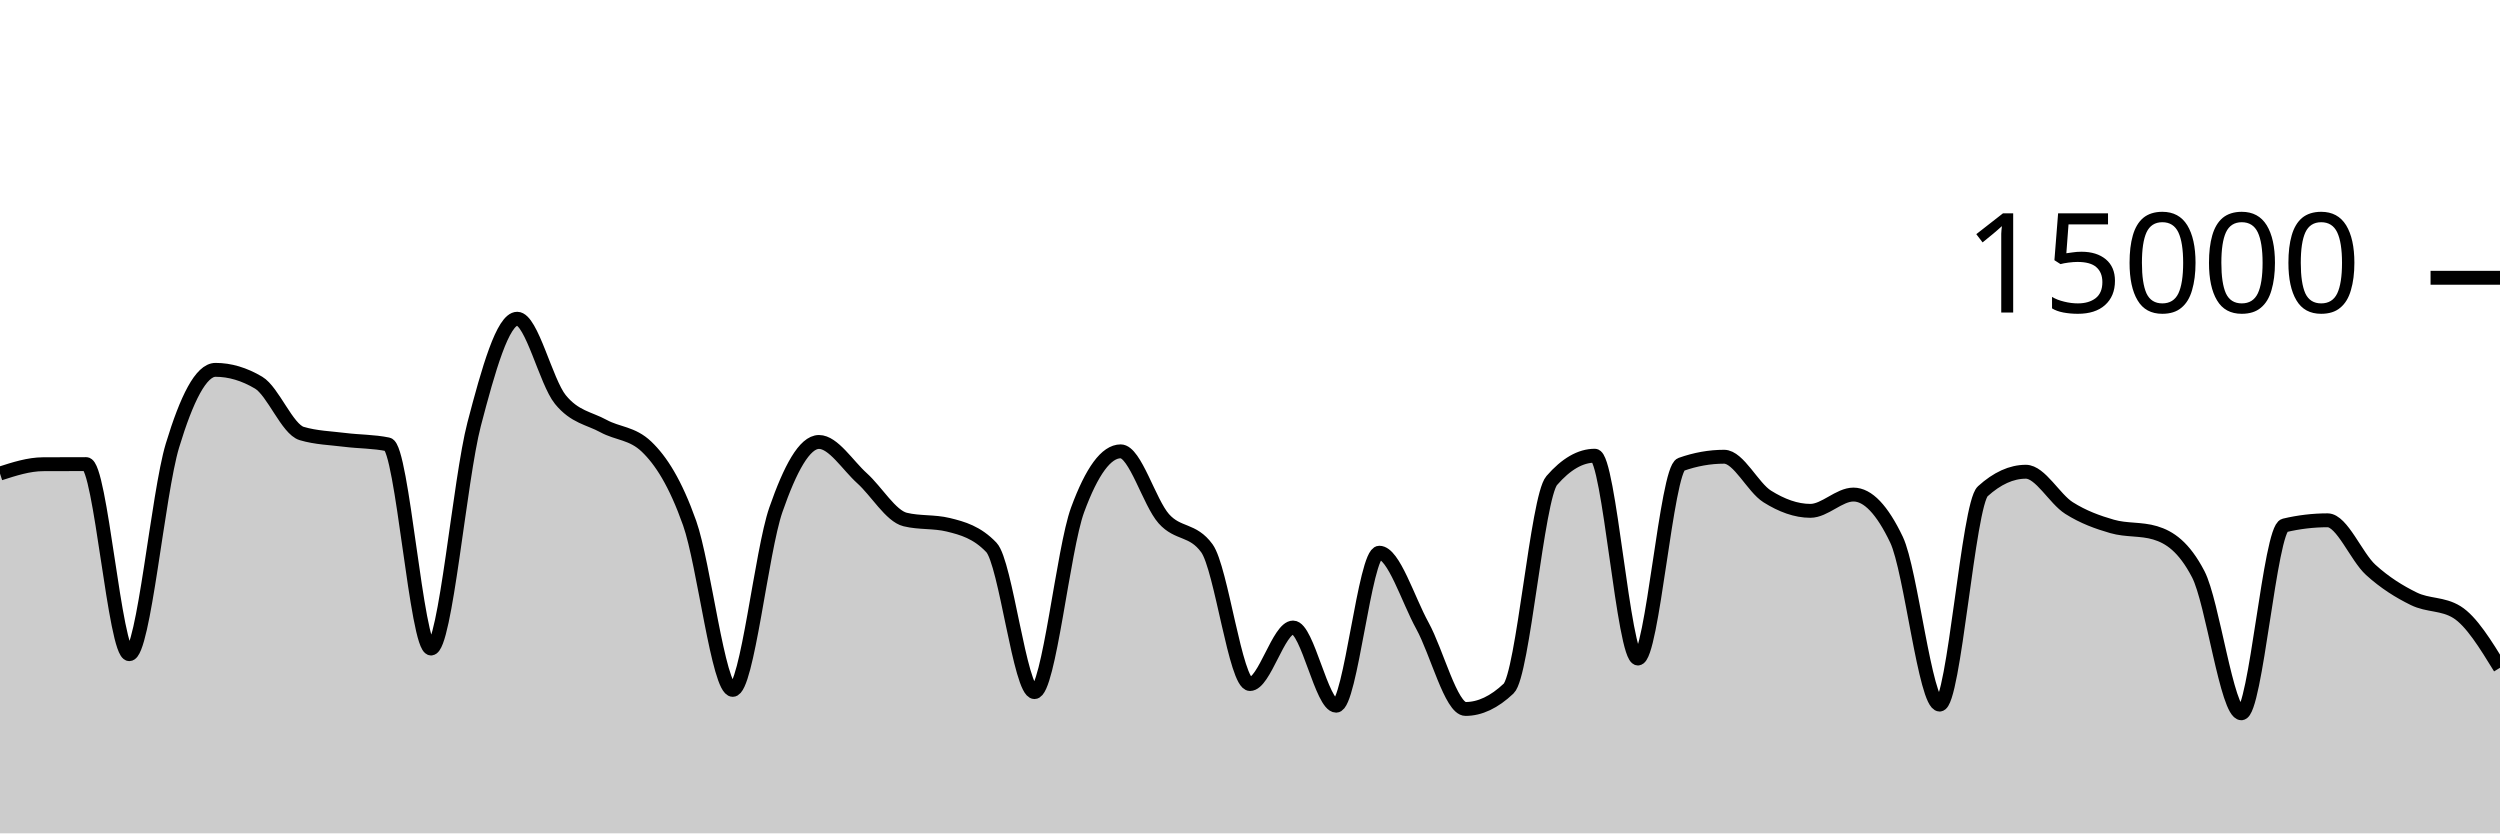
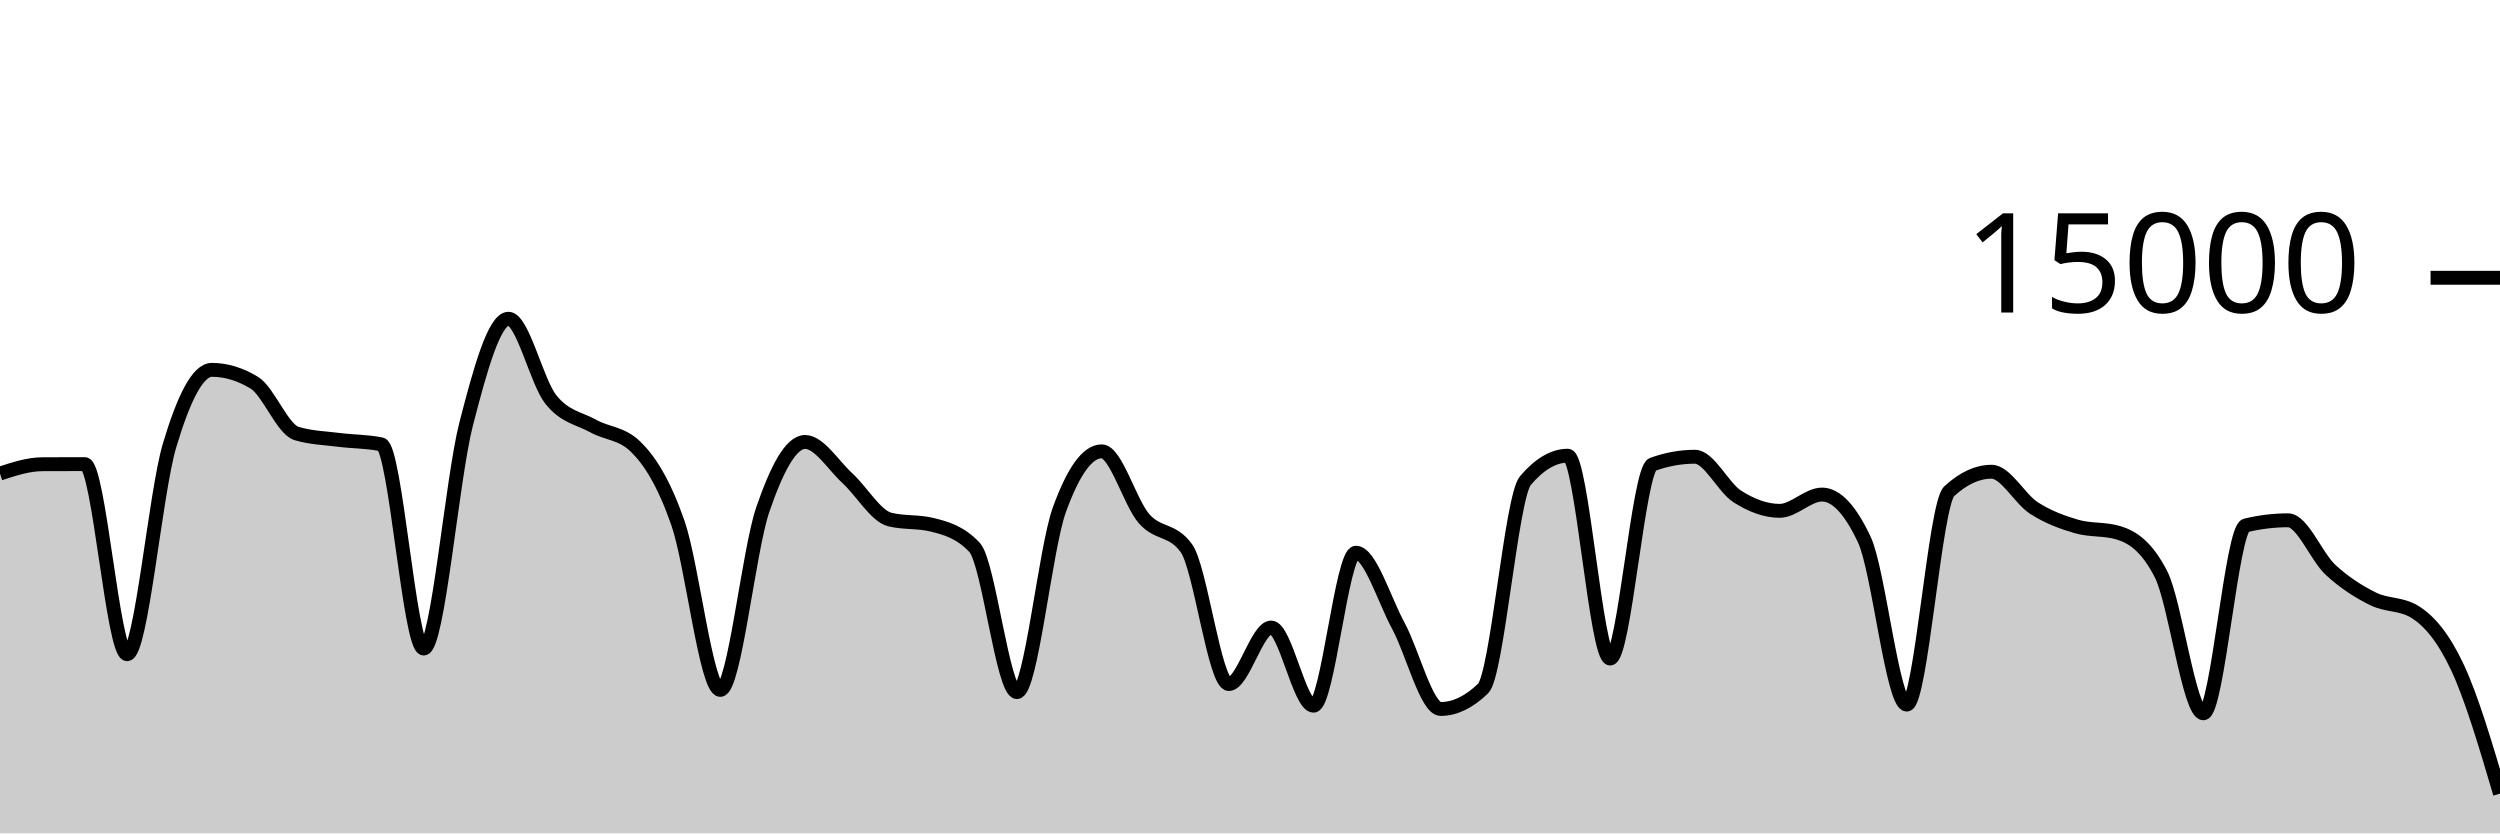
<svg xmlns="http://www.w3.org/2000/svg" viewBox="0 0 180 60">
  <g transform="translate(0,20)">
-     <path class="area" fill="rgba(0, 0, 0, 0.2)" d="M0,14.096C1.034,13.763,2.069,13.429,3.103,13.424C4.138,13.419,5.172,13.416,6.207,13.416C7.241,13.416,8.276,27.101,9.31,27.101C10.345,27.101,11.379,15.5,12.414,12.088C13.448,8.676,14.483,6.629,15.517,6.629C16.552,6.629,17.586,6.937,18.621,7.552C19.655,8.167,20.69,10.908,21.724,11.213C22.759,11.519,23.793,11.542,24.828,11.672C25.862,11.802,26.897,11.78,27.931,11.995C28.966,12.21,30,26.693,31.034,26.693C32.069,26.693,33.103,14.501,34.138,10.544C35.172,6.587,36.207,2.949,37.241,2.949C38.276,2.949,39.31,7.492,40.345,8.765C41.379,10.038,42.414,10.109,43.448,10.675C44.483,11.24,45.517,11.17,46.552,12.16C47.586,13.15,48.621,14.748,49.655,17.667C50.69,20.585,51.724,29.672,52.759,29.672C53.793,29.672,54.828,19.682,55.862,16.707C56.897,13.732,57.931,11.821,58.966,11.821C60,11.821,61.034,13.504,62.069,14.435C63.103,15.365,64.138,17.153,65.172,17.405C66.207,17.658,67.241,17.532,68.276,17.784C69.31,18.036,70.345,18.327,71.379,19.413C72.414,20.5,73.448,29.832,74.483,29.832C75.517,29.832,76.552,19.523,77.586,16.712C78.621,13.901,79.655,12.496,80.69,12.496C81.724,12.496,82.759,16.183,83.793,17.347C84.828,18.51,85.862,18.057,86.897,19.477C87.931,20.898,88.966,29.251,90,29.251C91.034,29.251,92.069,25.181,93.103,25.181C94.138,25.181,95.172,30.811,96.207,30.811C97.241,30.811,98.276,19.795,99.31,19.795C100.345,19.795,101.379,23.178,102.414,25.053C103.448,26.928,104.483,31.045,105.517,31.045C106.552,31.045,107.586,30.556,108.621,29.576C109.655,28.596,110.69,15.793,111.724,14.6C112.759,13.407,113.793,12.811,114.828,12.811C115.862,12.811,116.897,27.413,117.931,27.413C118.966,27.413,120,13.805,121.034,13.437C122.069,13.069,123.103,12.885,124.138,12.885C125.172,12.885,126.207,15.095,127.241,15.744C128.276,16.393,129.31,16.781,130.345,16.781C131.379,16.781,132.414,15.608,133.448,15.608C134.483,15.608,135.517,16.693,136.552,18.864C137.586,21.035,138.621,30.731,139.655,30.731C140.69,30.731,141.724,16.312,142.759,15.373C143.793,14.435,144.828,13.965,145.862,13.965C146.897,13.965,147.931,15.92,148.966,16.576C150,17.232,151.034,17.603,152.069,17.901C153.103,18.2,154.138,18.056,155.172,18.365C156.207,18.675,157.241,19.359,158.276,21.347C159.31,23.334,160.345,31.357,161.379,31.357C162.414,31.357,163.448,18.075,164.483,17.829C165.517,17.584,166.552,17.461,167.586,17.461C168.621,17.461,169.655,20.085,170.69,21.027C171.724,21.968,172.759,22.604,173.793,23.112C174.828,23.62,175.862,23.432,176.897,24.072C177.931,24.712,178.966,26.396,180,28.08L180,40C178.966,40,177.931,40,176.897,40C175.862,40,174.828,40,173.793,40C172.759,40,171.724,40,170.69,40C169.655,40,168.621,40,167.586,40C166.552,40,165.517,40,164.483,40C163.448,40,162.414,40,161.379,40C160.345,40,159.31,40,158.276,40C157.241,40,156.207,40,155.172,40C154.138,40,153.103,40,152.069,40C151.034,40,150,40,148.966,40C147.931,40,146.897,40,145.862,40C144.828,40,143.793,40,142.759,40C141.724,40,140.69,40,139.655,40C138.621,40,137.586,40,136.552,40C135.517,40,134.483,40,133.448,40C132.414,40,131.379,40,130.345,40C129.31,40,128.276,40,127.241,40C126.207,40,125.172,40,124.138,40C123.103,40,122.069,40,121.034,40C120,40,118.966,40,117.931,40C116.897,40,115.862,40,114.828,40C113.793,40,112.759,40,111.724,40C110.69,40,109.655,40,108.621,40C107.586,40,106.552,40,105.517,40C104.483,40,103.448,40,102.414,40C101.379,40,100.345,40,99.31,40C98.276,40,97.241,40,96.207,40C95.172,40,94.138,40,93.103,40C92.069,40,91.034,40,90,40C88.966,40,87.931,40,86.897,40C85.862,40,84.828,40,83.793,40C82.759,40,81.724,40,80.69,40C79.655,40,78.621,40,77.586,40C76.552,40,75.517,40,74.483,40C73.448,40,72.414,40,71.379,40C70.345,40,69.31,40,68.276,40C67.241,40,66.207,40,65.172,40C64.138,40,63.103,40,62.069,40C61.034,40,60,40,58.966,40C57.931,40,56.897,40,55.862,40C54.828,40,53.793,40,52.759,40C51.724,40,50.69,40,49.655,40C48.621,40,47.586,40,46.552,40C45.517,40,44.483,40,43.448,40C42.414,40,41.379,40,40.345,40C39.31,40,38.276,40,37.241,40C36.207,40,35.172,40,34.138,40C33.103,40,32.069,40,31.034,40C30,40,28.966,40,27.931,40C26.897,40,25.862,40,24.828,40C23.793,40,22.759,40,21.724,40C20.69,40,19.655,40,18.621,40C17.586,40,16.552,40,15.517,40C14.483,40,13.448,40,12.414,40C11.379,40,10.345,40,9.31,40C8.276,40,7.241,40,6.207,40C5.172,40,4.138,40,3.103,40C2.069,40,1.034,40,0,40Z" />
-     <path class="line" stroke="black" fill="none" d="M0,14.096C1.034,13.763,2.069,13.429,3.103,13.424C4.138,13.419,5.172,13.416,6.207,13.416C7.241,13.416,8.276,27.101,9.31,27.101C10.345,27.101,11.379,15.5,12.414,12.088C13.448,8.676,14.483,6.629,15.517,6.629C16.552,6.629,17.586,6.937,18.621,7.552C19.655,8.167,20.69,10.908,21.724,11.213C22.759,11.519,23.793,11.542,24.828,11.672C25.862,11.802,26.897,11.78,27.931,11.995C28.966,12.21,30,26.693,31.034,26.693C32.069,26.693,33.103,14.501,34.138,10.544C35.172,6.587,36.207,2.949,37.241,2.949C38.276,2.949,39.31,7.492,40.345,8.765C41.379,10.038,42.414,10.109,43.448,10.675C44.483,11.24,45.517,11.17,46.552,12.16C47.586,13.15,48.621,14.748,49.655,17.667C50.69,20.585,51.724,29.672,52.759,29.672C53.793,29.672,54.828,19.682,55.862,16.707C56.897,13.732,57.931,11.821,58.966,11.821C60,11.821,61.034,13.504,62.069,14.435C63.103,15.365,64.138,17.153,65.172,17.405C66.207,17.658,67.241,17.532,68.276,17.784C69.31,18.036,70.345,18.327,71.379,19.413C72.414,20.5,73.448,29.832,74.483,29.832C75.517,29.832,76.552,19.523,77.586,16.712C78.621,13.901,79.655,12.496,80.69,12.496C81.724,12.496,82.759,16.183,83.793,17.347C84.828,18.51,85.862,18.057,86.897,19.477C87.931,20.898,88.966,29.251,90,29.251C91.034,29.251,92.069,25.181,93.103,25.181C94.138,25.181,95.172,30.811,96.207,30.811C97.241,30.811,98.276,19.795,99.31,19.795C100.345,19.795,101.379,23.178,102.414,25.053C103.448,26.928,104.483,31.045,105.517,31.045C106.552,31.045,107.586,30.556,108.621,29.576C109.655,28.596,110.69,15.793,111.724,14.6C112.759,13.407,113.793,12.811,114.828,12.811C115.862,12.811,116.897,27.413,117.931,27.413C118.966,27.413,120,13.805,121.034,13.437C122.069,13.069,123.103,12.885,124.138,12.885C125.172,12.885,126.207,15.095,127.241,15.744C128.276,16.393,129.31,16.781,130.345,16.781C131.379,16.781,132.414,15.608,133.448,15.608C134.483,15.608,135.517,16.693,136.552,18.864C137.586,21.035,138.621,30.731,139.655,30.731C140.69,30.731,141.724,16.312,142.759,15.373C143.793,14.435,144.828,13.965,145.862,13.965C146.897,13.965,147.931,15.92,148.966,16.576C150,17.232,151.034,17.603,152.069,17.901C153.103,18.2,154.138,18.056,155.172,18.365C156.207,18.675,157.241,19.359,158.276,21.347C159.31,23.334,160.345,31.357,161.379,31.357C162.414,31.357,163.448,18.075,164.483,17.829C165.517,17.584,166.552,17.461,167.586,17.461C168.621,17.461,169.655,20.085,170.69,21.027C171.724,21.968,172.759,22.604,173.793,23.112C174.828,23.62,175.862,23.432,176.897,24.072C177.931,24.712,178.966,26.396,180,28.08" />
+     <path class="area" fill="rgba(0, 0, 0, 0.2)" d="M0,14.096C1.017,13.763,2.034,13.429,3.051,13.424C4.068,13.419,5.085,13.416,6.102,13.416C7.119,13.416,8.136,27.101,9.153,27.101C10.169,27.101,11.186,15.5,12.203,12.088C13.22,8.676,14.237,6.629,15.254,6.629C16.271,6.629,17.288,6.937,18.305,7.552C19.322,8.167,20.339,10.908,21.356,11.213C22.373,11.519,23.39,11.542,24.407,11.672C25.424,11.802,26.441,11.78,27.458,11.995C28.475,12.21,29.492,26.693,30.508,26.693C31.525,26.693,32.542,14.501,33.559,10.544C34.576,6.587,35.593,2.949,36.61,2.949C37.627,2.949,38.644,7.492,39.661,8.765C40.678,10.038,41.695,10.109,42.712,10.675C43.729,11.24,44.746,11.17,45.763,12.16C46.78,13.15,47.797,14.748,48.814,17.667C49.831,20.585,50.847,29.672,51.864,29.672C52.881,29.672,53.898,19.682,54.915,16.707C55.932,13.732,56.949,11.821,57.966,11.821C58.983,11.821,60,13.504,61.017,14.435C62.034,15.365,63.051,17.153,64.068,17.405C65.085,17.658,66.102,17.532,67.119,17.784C68.136,18.036,69.153,18.327,70.169,19.413C71.186,20.5,72.203,29.832,73.22,29.832C74.237,29.832,75.254,19.523,76.271,16.712C77.288,13.901,78.305,12.496,79.322,12.496C80.339,12.496,81.356,16.183,82.373,17.347C83.39,18.51,84.407,18.057,85.424,19.477C86.441,20.898,87.458,29.251,88.475,29.251C89.492,29.251,90.508,25.181,91.525,25.181C92.542,25.181,93.559,30.811,94.576,30.811C95.593,30.811,96.61,19.795,97.627,19.795C98.644,19.795,99.661,23.178,100.678,25.053C101.695,26.928,102.712,31.045,103.729,31.045C104.746,31.045,105.763,30.556,106.78,29.576C107.797,28.596,108.814,15.793,109.831,14.6C110.847,13.407,111.864,12.811,112.881,12.811C113.898,12.811,114.915,27.413,115.932,27.413C116.949,27.413,117.966,13.805,118.983,13.437C120,13.069,121.017,12.885,122.034,12.885C123.051,12.885,124.068,15.095,125.085,15.744C126.102,16.393,127.119,16.781,128.136,16.781C129.153,16.781,130.169,15.608,131.186,15.608C132.203,15.608,133.22,16.693,134.237,18.864C135.254,21.035,136.271,30.731,137.288,30.731C138.305,30.731,139.322,16.312,140.339,15.373C141.356,14.435,142.373,13.965,143.39,13.965C144.407,13.965,145.424,15.92,146.441,16.576C147.458,17.232,148.475,17.603,149.492,17.901C150.508,18.2,151.525,18.056,152.542,18.365C153.559,18.675,154.576,19.359,155.593,21.347C156.61,23.334,157.627,31.357,158.644,31.357C159.661,31.357,160.678,18.075,161.695,17.829C162.712,17.584,163.729,17.461,164.746,17.461C165.763,17.461,166.78,20.085,167.797,21.027C168.814,21.968,169.831,22.604,170.847,23.112C171.864,23.62,172.881,23.432,173.898,24.072C174.915,24.712,175.932,25.902,176.949,28.08C177.966,30.258,178.983,33.7,180,37.141L180,40C178.983,40,177.966,40,176.949,40C175.932,40,174.915,40,173.898,40C172.881,40,171.864,40,170.847,40C169.831,40,168.814,40,167.797,40C166.78,40,165.763,40,164.746,40C163.729,40,162.712,40,161.695,40C160.678,40,159.661,40,158.644,40C157.627,40,156.61,40,155.593,40C154.576,40,153.559,40,152.542,40C151.525,40,150.508,40,149.492,40C148.475,40,147.458,40,146.441,40C145.424,40,144.407,40,143.39,40C142.373,40,141.356,40,140.339,40C139.322,40,138.305,40,137.288,40C136.271,40,135.254,40,134.237,40C133.22,40,132.203,40,131.186,40C130.169,40,129.153,40,128.136,40C127.119,40,126.102,40,125.085,40C124.068,40,123.051,40,122.034,40C121.017,40,120,40,118.983,40C117.966,40,116.949,40,115.932,40C114.915,40,113.898,40,112.881,40C111.864,40,110.847,40,109.831,40C108.814,40,107.797,40,106.78,40C105.763,40,104.746,40,103.729,40C102.712,40,101.695,40,100.678,40C99.661,40,98.644,40,97.627,40C96.61,40,95.593,40,94.576,40C93.559,40,92.542,40,91.525,40C90.508,40,89.492,40,88.475,40C87.458,40,86.441,40,85.424,40C84.407,40,83.39,40,82.373,40C81.356,40,80.339,40,79.322,40C78.305,40,77.288,40,76.271,40C75.254,40,74.237,40,73.22,40C72.203,40,71.186,40,70.169,40C69.153,40,68.136,40,67.119,40C66.102,40,65.085,40,64.068,40C63.051,40,62.034,40,61.017,40C60,40,58.983,40,57.966,40C56.949,40,55.932,40,54.915,40C53.898,40,52.881,40,51.864,40C50.847,40,49.831,40,48.814,40C47.797,40,46.78,40,45.763,40C44.746,40,43.729,40,42.712,40C41.695,40,40.678,40,39.661,40C38.644,40,37.627,40,36.61,40C35.593,40,34.576,40,33.559,40C32.542,40,31.525,40,30.508,40C29.492,40,28.475,40,27.458,40C26.441,40,25.424,40,24.407,40C23.39,40,22.373,40,21.356,40C20.339,40,19.322,40,18.305,40C17.288,40,16.271,40,15.254,40C14.237,40,13.22,40,12.203,40C11.186,40,10.169,40,9.153,40C8.136,40,7.119,40,6.102,40C5.085,40,4.068,40,3.051,40C2.034,40,1.017,40,0,40Z" />
+     <path class="line" stroke="black" fill="none" d="M0,14.096C1.017,13.763,2.034,13.429,3.051,13.424C4.068,13.419,5.085,13.416,6.102,13.416C7.119,13.416,8.136,27.101,9.153,27.101C10.169,27.101,11.186,15.5,12.203,12.088C13.22,8.676,14.237,6.629,15.254,6.629C16.271,6.629,17.288,6.937,18.305,7.552C19.322,8.167,20.339,10.908,21.356,11.213C22.373,11.519,23.39,11.542,24.407,11.672C25.424,11.802,26.441,11.78,27.458,11.995C28.475,12.21,29.492,26.693,30.508,26.693C31.525,26.693,32.542,14.501,33.559,10.544C34.576,6.587,35.593,2.949,36.61,2.949C37.627,2.949,38.644,7.492,39.661,8.765C40.678,10.038,41.695,10.109,42.712,10.675C43.729,11.24,44.746,11.17,45.763,12.16C46.78,13.15,47.797,14.748,48.814,17.667C49.831,20.585,50.847,29.672,51.864,29.672C52.881,29.672,53.898,19.682,54.915,16.707C55.932,13.732,56.949,11.821,57.966,11.821C58.983,11.821,60,13.504,61.017,14.435C62.034,15.365,63.051,17.153,64.068,17.405C65.085,17.658,66.102,17.532,67.119,17.784C68.136,18.036,69.153,18.327,70.169,19.413C71.186,20.5,72.203,29.832,73.22,29.832C74.237,29.832,75.254,19.523,76.271,16.712C77.288,13.901,78.305,12.496,79.322,12.496C80.339,12.496,81.356,16.183,82.373,17.347C83.39,18.51,84.407,18.057,85.424,19.477C86.441,20.898,87.458,29.251,88.475,29.251C89.492,29.251,90.508,25.181,91.525,25.181C92.542,25.181,93.559,30.811,94.576,30.811C95.593,30.811,96.61,19.795,97.627,19.795C98.644,19.795,99.661,23.178,100.678,25.053C101.695,26.928,102.712,31.045,103.729,31.045C104.746,31.045,105.763,30.556,106.78,29.576C107.797,28.596,108.814,15.793,109.831,14.6C110.847,13.407,111.864,12.811,112.881,12.811C113.898,12.811,114.915,27.413,115.932,27.413C116.949,27.413,117.966,13.805,118.983,13.437C120,13.069,121.017,12.885,122.034,12.885C123.051,12.885,124.068,15.095,125.085,15.744C126.102,16.393,127.119,16.781,128.136,16.781C129.153,16.781,130.169,15.608,131.186,15.608C132.203,15.608,133.22,16.693,134.237,18.864C135.254,21.035,136.271,30.731,137.288,30.731C138.305,30.731,139.322,16.312,140.339,15.373C141.356,14.435,142.373,13.965,143.39,13.965C144.407,13.965,145.424,15.92,146.441,16.576C147.458,17.232,148.475,17.603,149.492,17.901C150.508,18.2,151.525,18.056,152.542,18.365C153.559,18.675,154.576,19.359,155.593,21.347C156.61,23.334,157.627,31.357,158.644,31.357C159.661,31.357,160.678,18.075,161.695,17.829C162.712,17.584,163.729,17.461,164.746,17.461C165.763,17.461,166.78,20.085,167.797,21.027C168.814,21.968,169.831,22.604,170.847,23.112C171.864,23.62,172.881,23.432,173.898,24.072C174.915,24.712,175.932,25.902,176.949,28.08C177.966,30.258,178.983,33.7,180,37.141" />
    <path class="axis-ceiling" stroke-width="1" stroke="black" fill="none" d="M175,0L180,0" />
    <text class="axis-ceiling-label" font-family="sans-serif" text-anchor="end" font-size="10px" x="170" y="2.5">15000</text>
  </g>
</svg>
